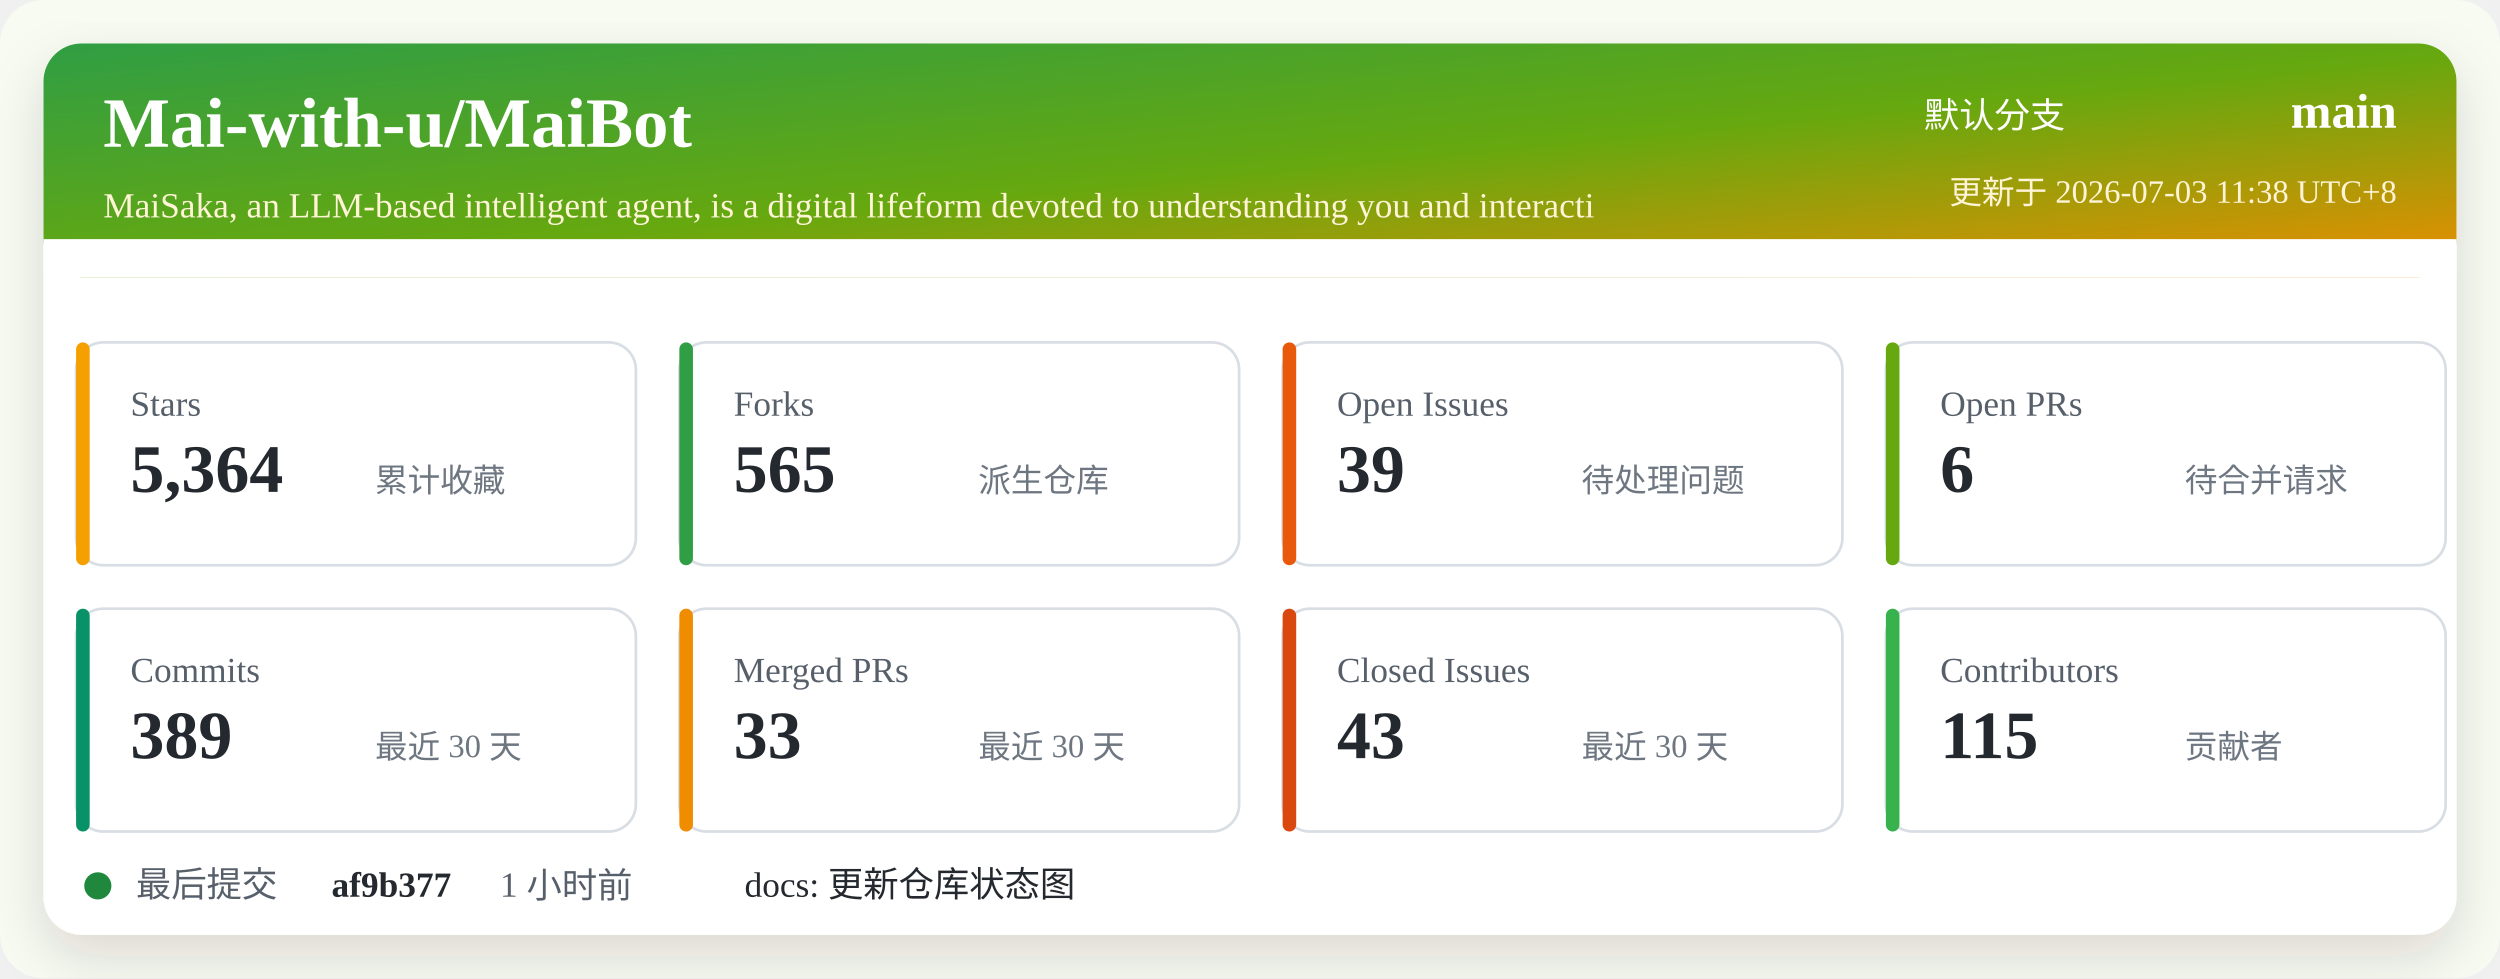
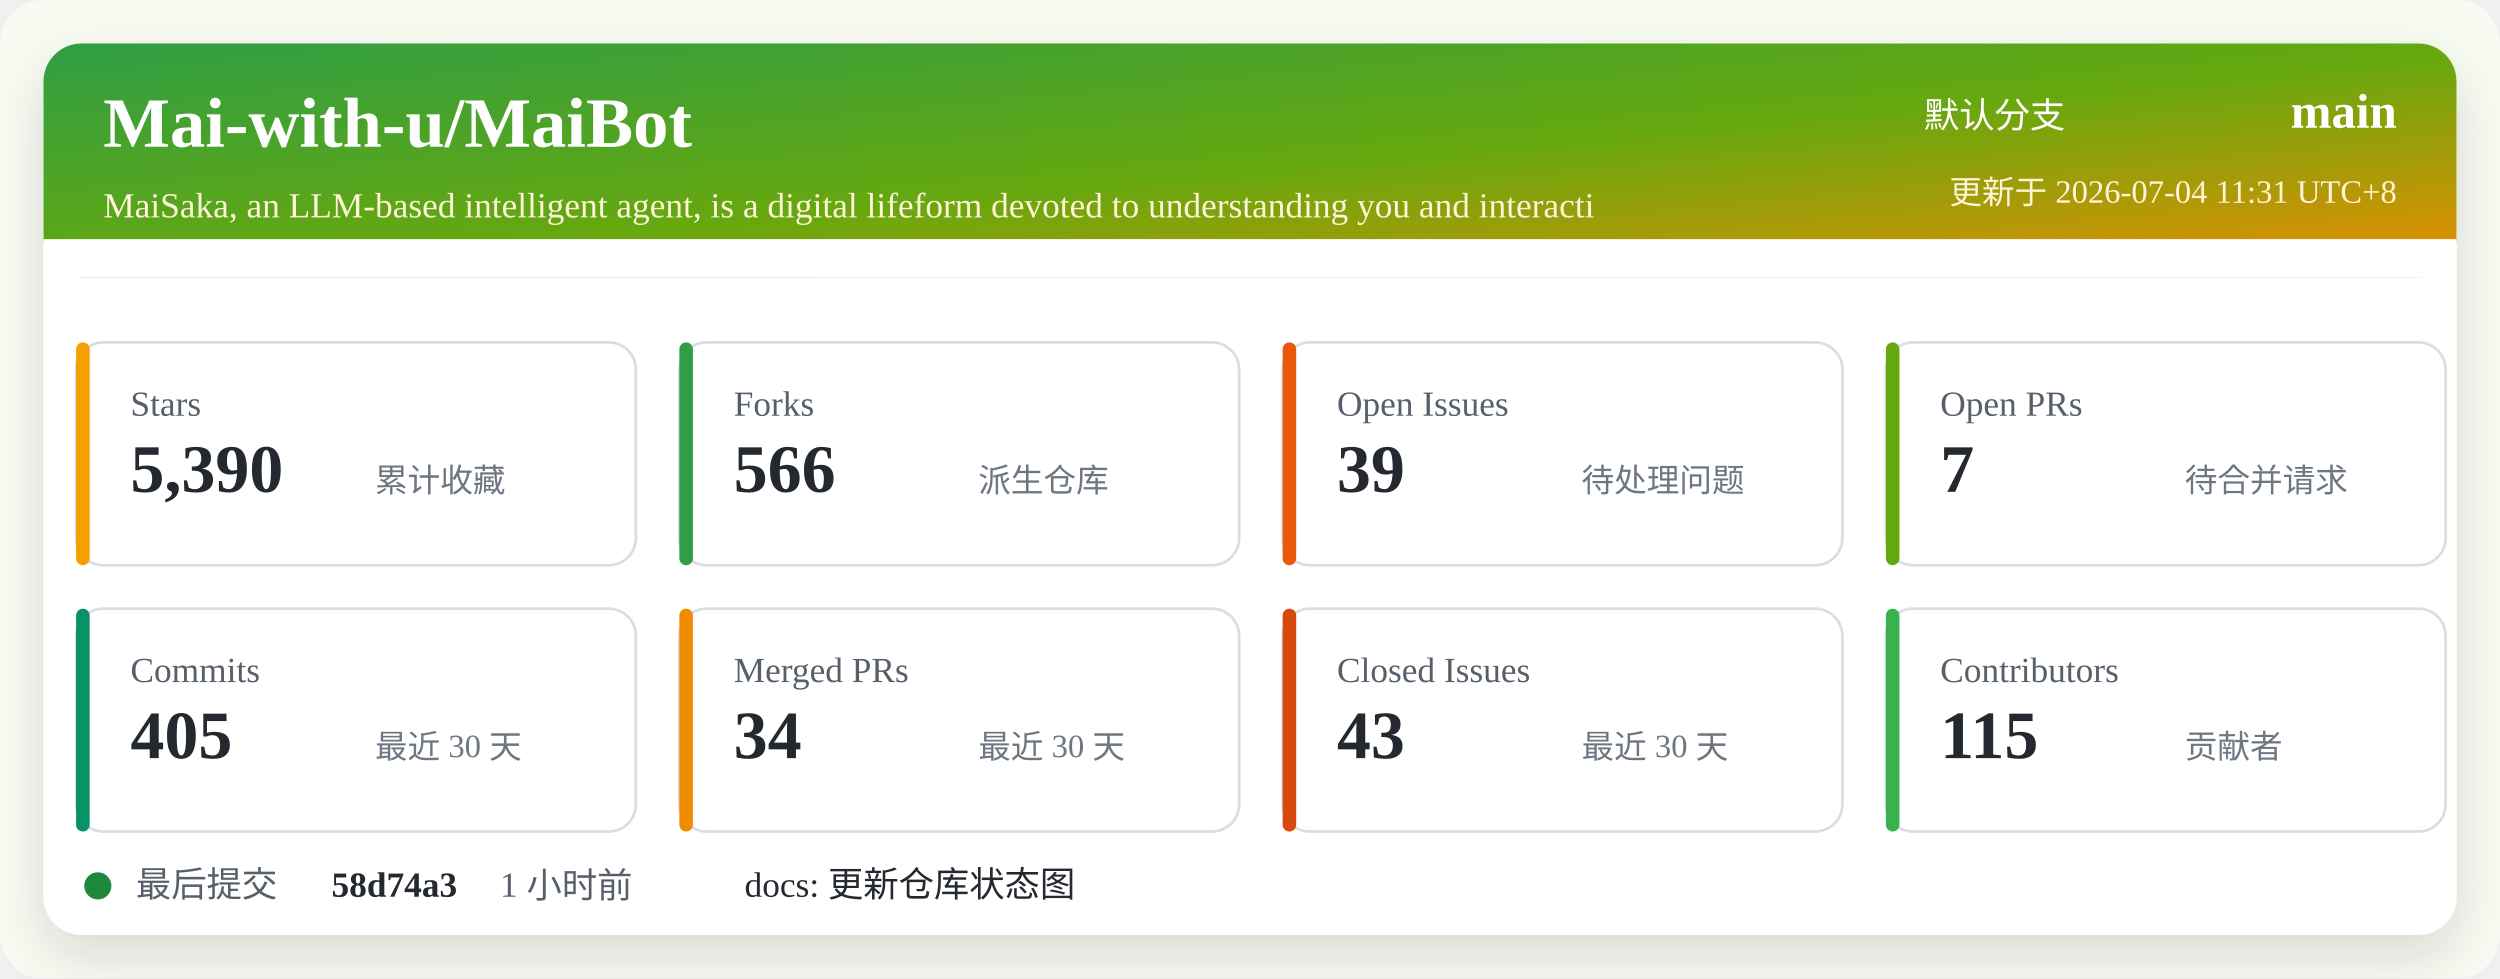
<svg xmlns="http://www.w3.org/2000/svg" width="920" height="360" viewBox="0 0 920 360" role="img" aria-labelledby="title desc">
  <defs>
    <linearGradient id="header" x1="0" x2="1" y1="0" y2="1">
      <stop offset="0%" stop-color="#2f9e44" />
      <stop offset="52%" stop-color="#66a80f" />
      <stop offset="100%" stop-color="#f08c00" />
    </linearGradient>
    <filter id="shadow" x="-5%" y="-5%" width="110%" height="110%">
      <feDropShadow dx="0" dy="8" stdDeviation="10" flood-color="#2b2318" flood-opacity="0.14" />
    </filter>
  </defs>
  <rect width="920" height="360" rx="16" fill="#f7fbf2" />
  <rect x="16" y="16" width="888" height="328" rx="14" fill="#ffffff" filter="url(#shadow)" />
  <rect x="16" y="16" width="888" height="86" rx="14" fill="url(#header)" />
  <path d="M16 88 H904 V102 H16 Z" fill="#ffffff" />
  <text x="38" y="54" fill="#ffffff" font-size="26" font-weight="700">Mai-with-u/MaiBot</text>
  <text x="38" y="80" fill="#fff4d6" font-size="13">MaiSaka, an LLM-based intelligent agent, is a digital lifeform devoted to understanding you and interacti</text>
  <text x="760" y="47" fill="#ffffff" font-size="13" text-anchor="end">默认分支</text>
  <text x="882" y="47" fill="#ffffff" font-size="18" font-weight="700" text-anchor="end">main</text>
-   <text x="882" y="75" fill="#fff4d6" font-size="12" text-anchor="end">更新于 2026-07-03 11:38 UTC+8</text>
+   <text x="882" y="75" fill="#fff4d6" font-size="12" text-anchor="end">更新于 2026-07-04 11:31 UTC+8</text>
  <g transform="translate(28 126)">
    <rect width="206" height="82" rx="10" fill="#ffffff" stroke="#d8dee4" />
    <rect x="0" y="0" width="5" height="82" rx="2.5" fill="#f59f00" />
    <text x="20" y="27" fill="#57606a" font-size="13">Stars</text>
-     <text x="20" y="55" fill="#24292f" font-size="25" font-weight="700">5,364</text>
+     <text x="20" y="55" fill="#24292f" font-size="25" font-weight="700">5,390</text>
    <text x="110" y="55" fill="#6e7781" font-size="12">累计收藏</text>
  </g>
  <g transform="translate(250 126)">
    <rect width="206" height="82" rx="10" fill="#ffffff" stroke="#d8dee4" />
    <rect x="0" y="0" width="5" height="82" rx="2.5" fill="#2f9e44" />
    <text x="20" y="27" fill="#57606a" font-size="13">Forks</text>
-     <text x="20" y="55" fill="#24292f" font-size="25" font-weight="700">565</text>
+     <text x="20" y="55" fill="#24292f" font-size="25" font-weight="700">566</text>
    <text x="110" y="55" fill="#6e7781" font-size="12">派生仓库</text>
  </g>
  <g transform="translate(472 126)">
    <rect width="206" height="82" rx="10" fill="#ffffff" stroke="#d8dee4" />
    <rect x="0" y="0" width="5" height="82" rx="2.5" fill="#e8590c" />
    <text x="20" y="27" fill="#57606a" font-size="13">Open Issues</text>
    <text x="20" y="55" fill="#24292f" font-size="25" font-weight="700">39</text>
    <text x="110" y="55" fill="#6e7781" font-size="12">待处理问题</text>
  </g>
  <g transform="translate(694 126)">
    <rect width="206" height="82" rx="10" fill="#ffffff" stroke="#d8dee4" />
    <rect x="0" y="0" width="5" height="82" rx="2.5" fill="#66a80f" />
    <text x="20" y="27" fill="#57606a" font-size="13">Open PRs</text>
-     <text x="20" y="55" fill="#24292f" font-size="25" font-weight="700">6</text>
+     <text x="20" y="55" fill="#24292f" font-size="25" font-weight="700">7</text>
    <text x="110" y="55" fill="#6e7781" font-size="12">待合并请求</text>
  </g>
  <g transform="translate(28 224)">
    <rect width="206" height="82" rx="10" fill="#ffffff" stroke="#d8dee4" />
    <rect x="0" y="0" width="5" height="82" rx="2.5" fill="#099268" />
    <text x="20" y="27" fill="#57606a" font-size="13">Commits</text>
-     <text x="20" y="55" fill="#24292f" font-size="25" font-weight="700">389</text>
+     <text x="20" y="55" fill="#24292f" font-size="25" font-weight="700">405</text>
    <text x="110" y="55" fill="#6e7781" font-size="12">最近 30 天</text>
  </g>
  <g transform="translate(250 224)">
    <rect width="206" height="82" rx="10" fill="#ffffff" stroke="#d8dee4" />
    <rect x="0" y="0" width="5" height="82" rx="2.5" fill="#f08c00" />
    <text x="20" y="27" fill="#57606a" font-size="13">Merged PRs</text>
-     <text x="20" y="55" fill="#24292f" font-size="25" font-weight="700">33</text>
+     <text x="20" y="55" fill="#24292f" font-size="25" font-weight="700">34</text>
    <text x="110" y="55" fill="#6e7781" font-size="12">最近 30 天</text>
  </g>
  <g transform="translate(472 224)">
    <rect width="206" height="82" rx="10" fill="#ffffff" stroke="#d8dee4" />
    <rect x="0" y="0" width="5" height="82" rx="2.5" fill="#d9480f" />
    <text x="20" y="27" fill="#57606a" font-size="13">Closed Issues</text>
    <text x="20" y="55" fill="#24292f" font-size="25" font-weight="700">43</text>
    <text x="110" y="55" fill="#6e7781" font-size="12">最近 30 天</text>
  </g>
  <g transform="translate(694 224)">
    <rect width="206" height="82" rx="10" fill="#ffffff" stroke="#d8dee4" />
    <rect x="0" y="0" width="5" height="82" rx="2.5" fill="#37b24d" />
    <text x="20" y="27" fill="#57606a" font-size="13">Contributors</text>
    <text x="20" y="55" fill="#24292f" font-size="25" font-weight="700">115</text>
    <text x="110" y="55" fill="#6e7781" font-size="12">贡献者</text>
  </g>
  <g transform="translate(28 318)">
    <circle cx="8" cy="8" r="5" fill="#1f883d" />
    <text x="22" y="12" fill="#57606a" font-size="13">最后提交</text>
-     <text x="94" y="12" fill="#24292f" font-size="13" font-weight="700">af9b377</text>
+     <text x="94" y="12" fill="#24292f" font-size="13" font-weight="700">58d74a3</text>
    <text x="156" y="12" fill="#57606a" font-size="13">1 小时前</text>
    <text x="246" y="12" fill="#24292f" font-size="13">docs: 更新仓库状态图</text>
  </g>
</svg>
